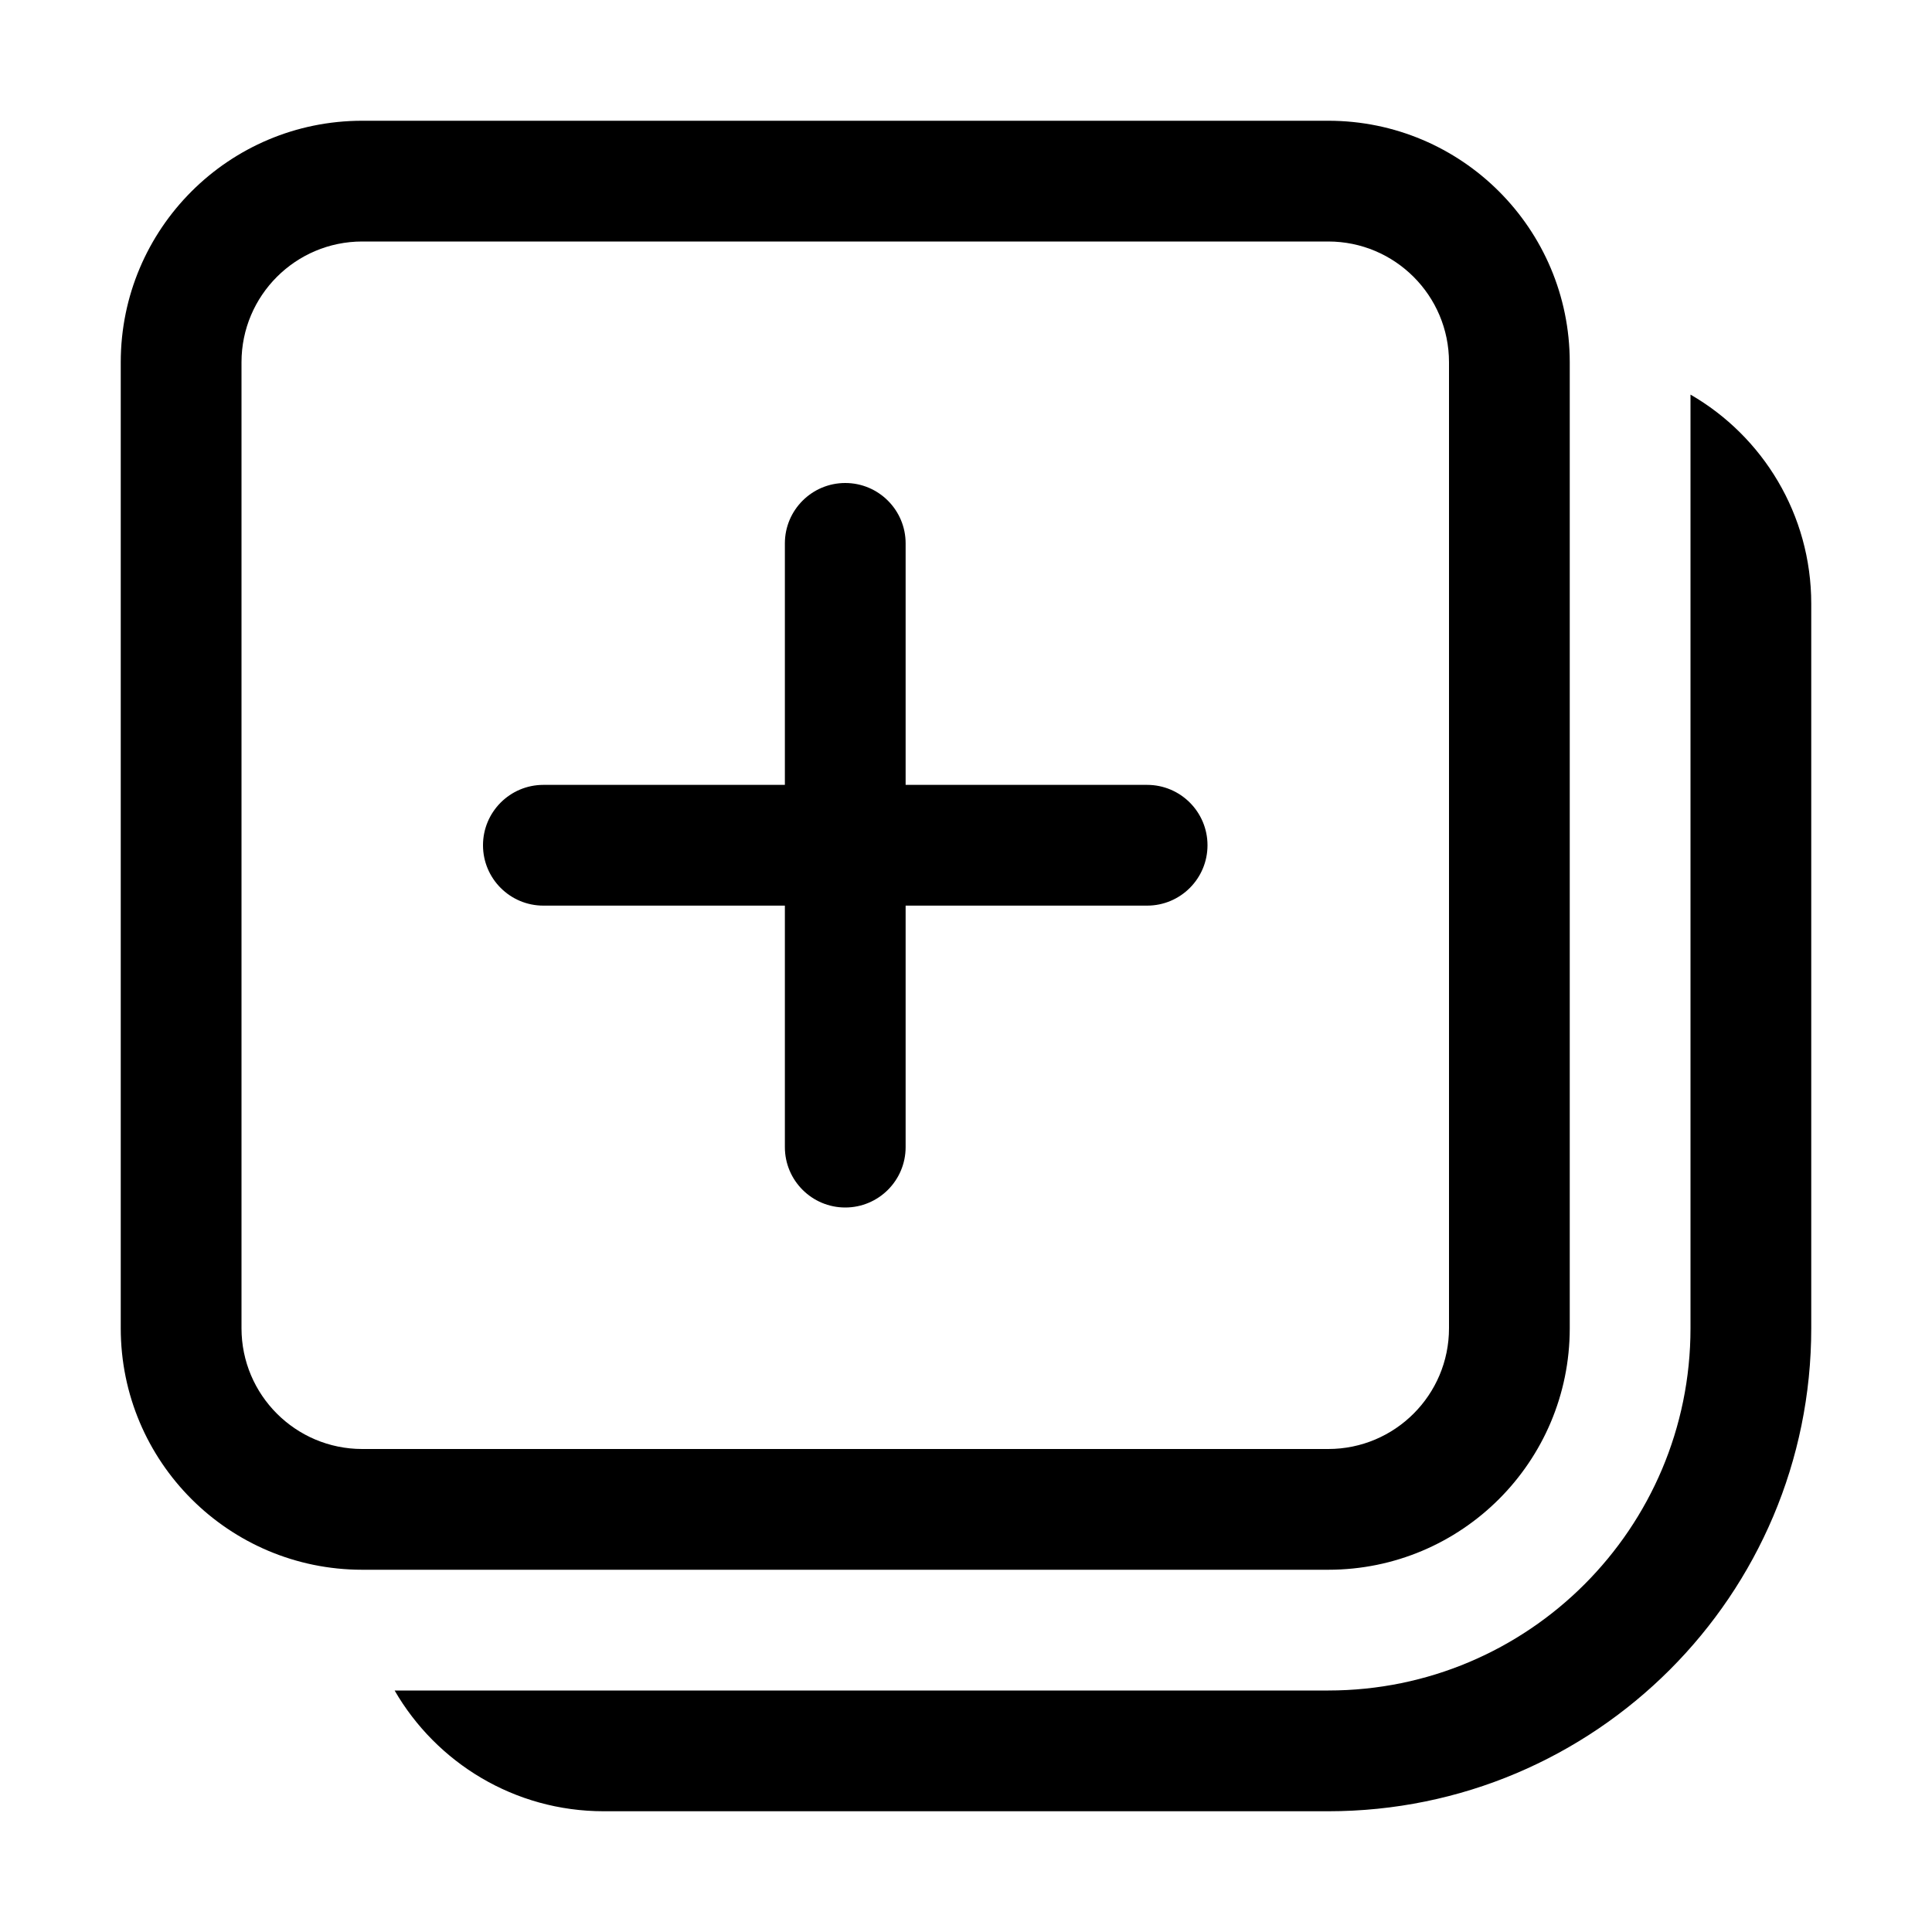
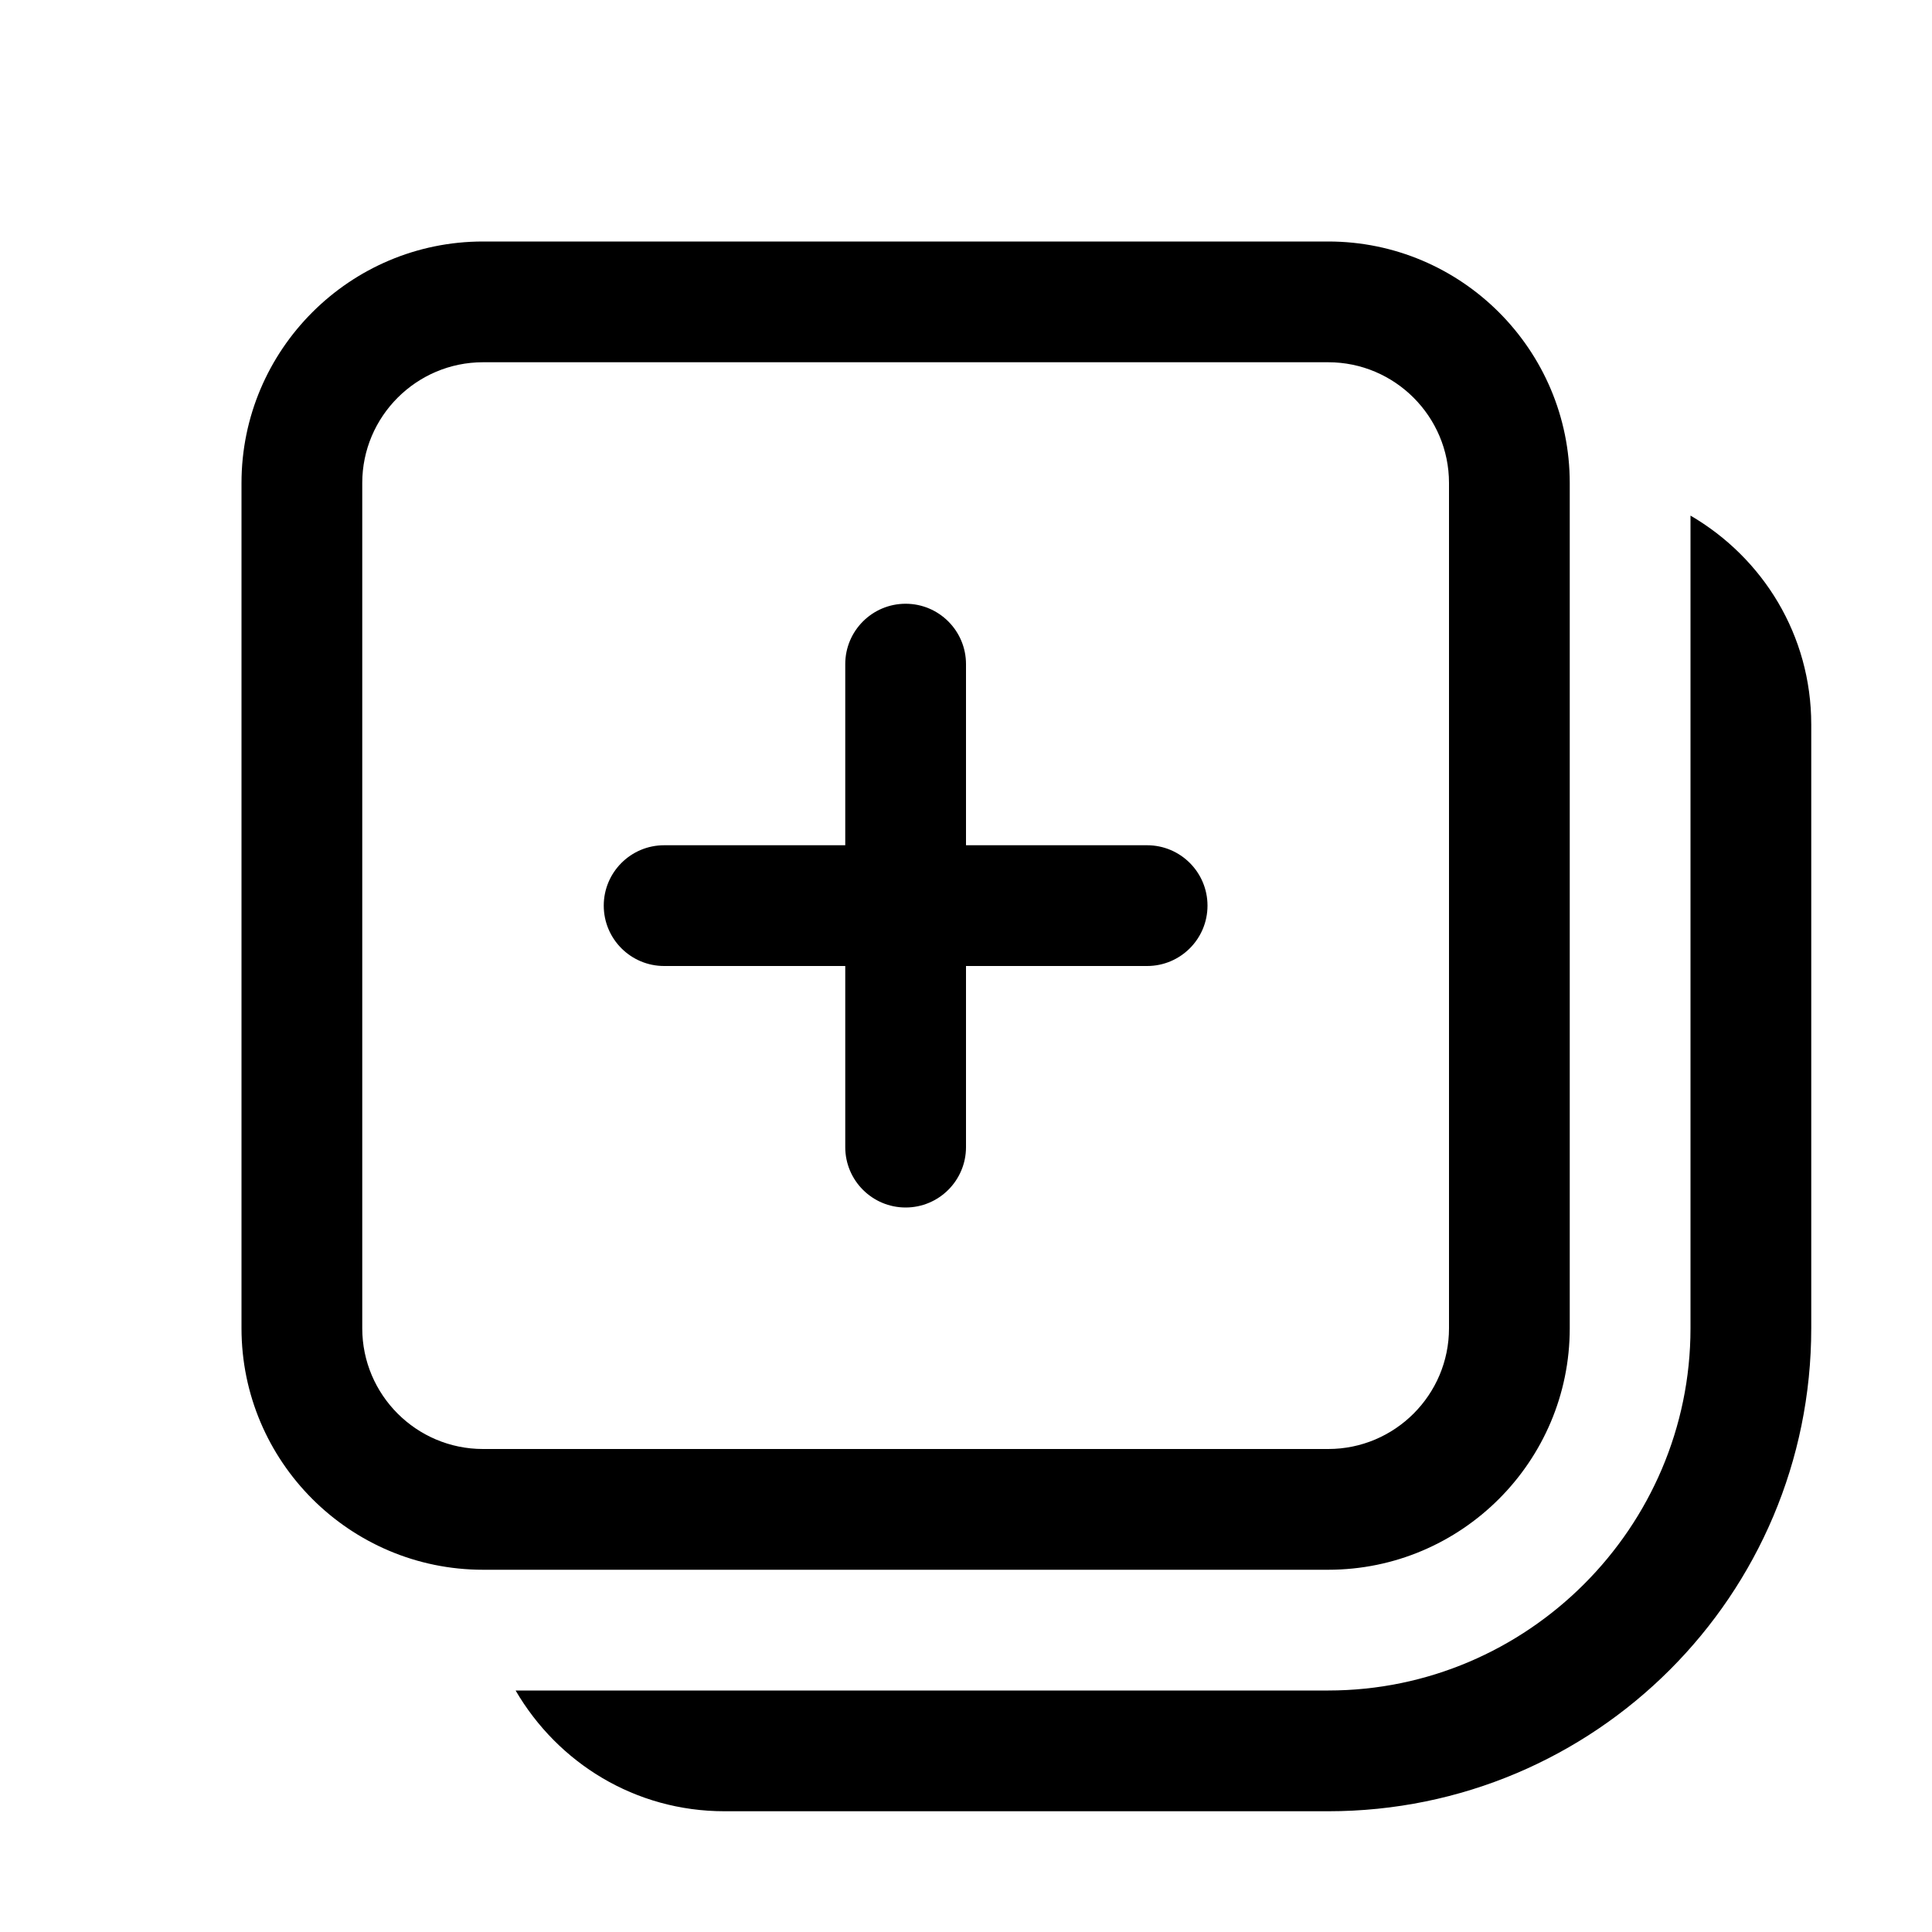
<svg xmlns="http://www.w3.org/2000/svg" width="16" height="16" viewBox="0 0 16 16" fill="currentColor">
-   <path d="M14 3.268V11C14 12.657 12.657 14 11 14H3.268C3.614 14.598 4.26 15 5 15H11C13.209 15 15 13.209 15 11V5C15 4.26 14.598 3.613 14 3.268ZM9.5 7.5C9.776 7.5 10 7.276 10 7C10 6.724 9.776 6.5 9.5 6.5H7.5V4.5C7.5 4.224 7.276 4 7 4C6.724 4 6.5 4.224 6.5 4.5V6.5H4.5C4.224 6.5 4 6.724 4 7C4 7.276 4.224 7.5 4.5 7.5H6.5V9.5C6.5 9.776 6.724 10 7 10C7.276 10 7.5 9.776 7.5 9.5V7.5H9.5ZM11 1C12.105 1 13 1.895 13 3V11C13 12.105 12.105 13 11 13H3C1.895 13 1 12.105 1 11V3C1 1.895 1.895 1 3 1H11ZM12 3C12 2.448 11.552 2 11 2H3C2.448 2 2 2.448 2 3V11C2 11.552 2.448 12 3 12H11C11.552 12 12 11.552 12 11V3Z" />
+   <path d="M15 6V11C15 13.21 13.21 15 11 15H6C5.26 15 4.62 14.6 4.27 14H11C12.65 14 14 12.65 14 11V4.27C14.6 4.62 15 5.26 15 6ZM11 13H4C2.897 13 2 12.103 2 11V4C2 2.897 2.897 2 4 2H11C12.103 2 13 2.897 13 4V11C13 12.103 12.103 13 11 13ZM4 12H11C11.551 12 12 11.552 12 11V4C12 3.449 11.551 3 11 3H4C3.449 3 3 3.449 3 4V11C3 11.552 3.449 12 4 12ZM9.5 7H8V5.5C8 5.224 7.776 5 7.5 5C7.224 5 7 5.224 7 5.5V7H5.5C5.224 7 5 7.224 5 7.5C5 7.776 5.224 8 5.5 8H7V9.5C7 9.776 7.224 10 7.5 10C7.776 10 8 9.776 8 9.5V8H9.5C9.776 8 10 7.776 10 7.5C10 7.224 9.776 7 9.5 7Z" />
</svg>
